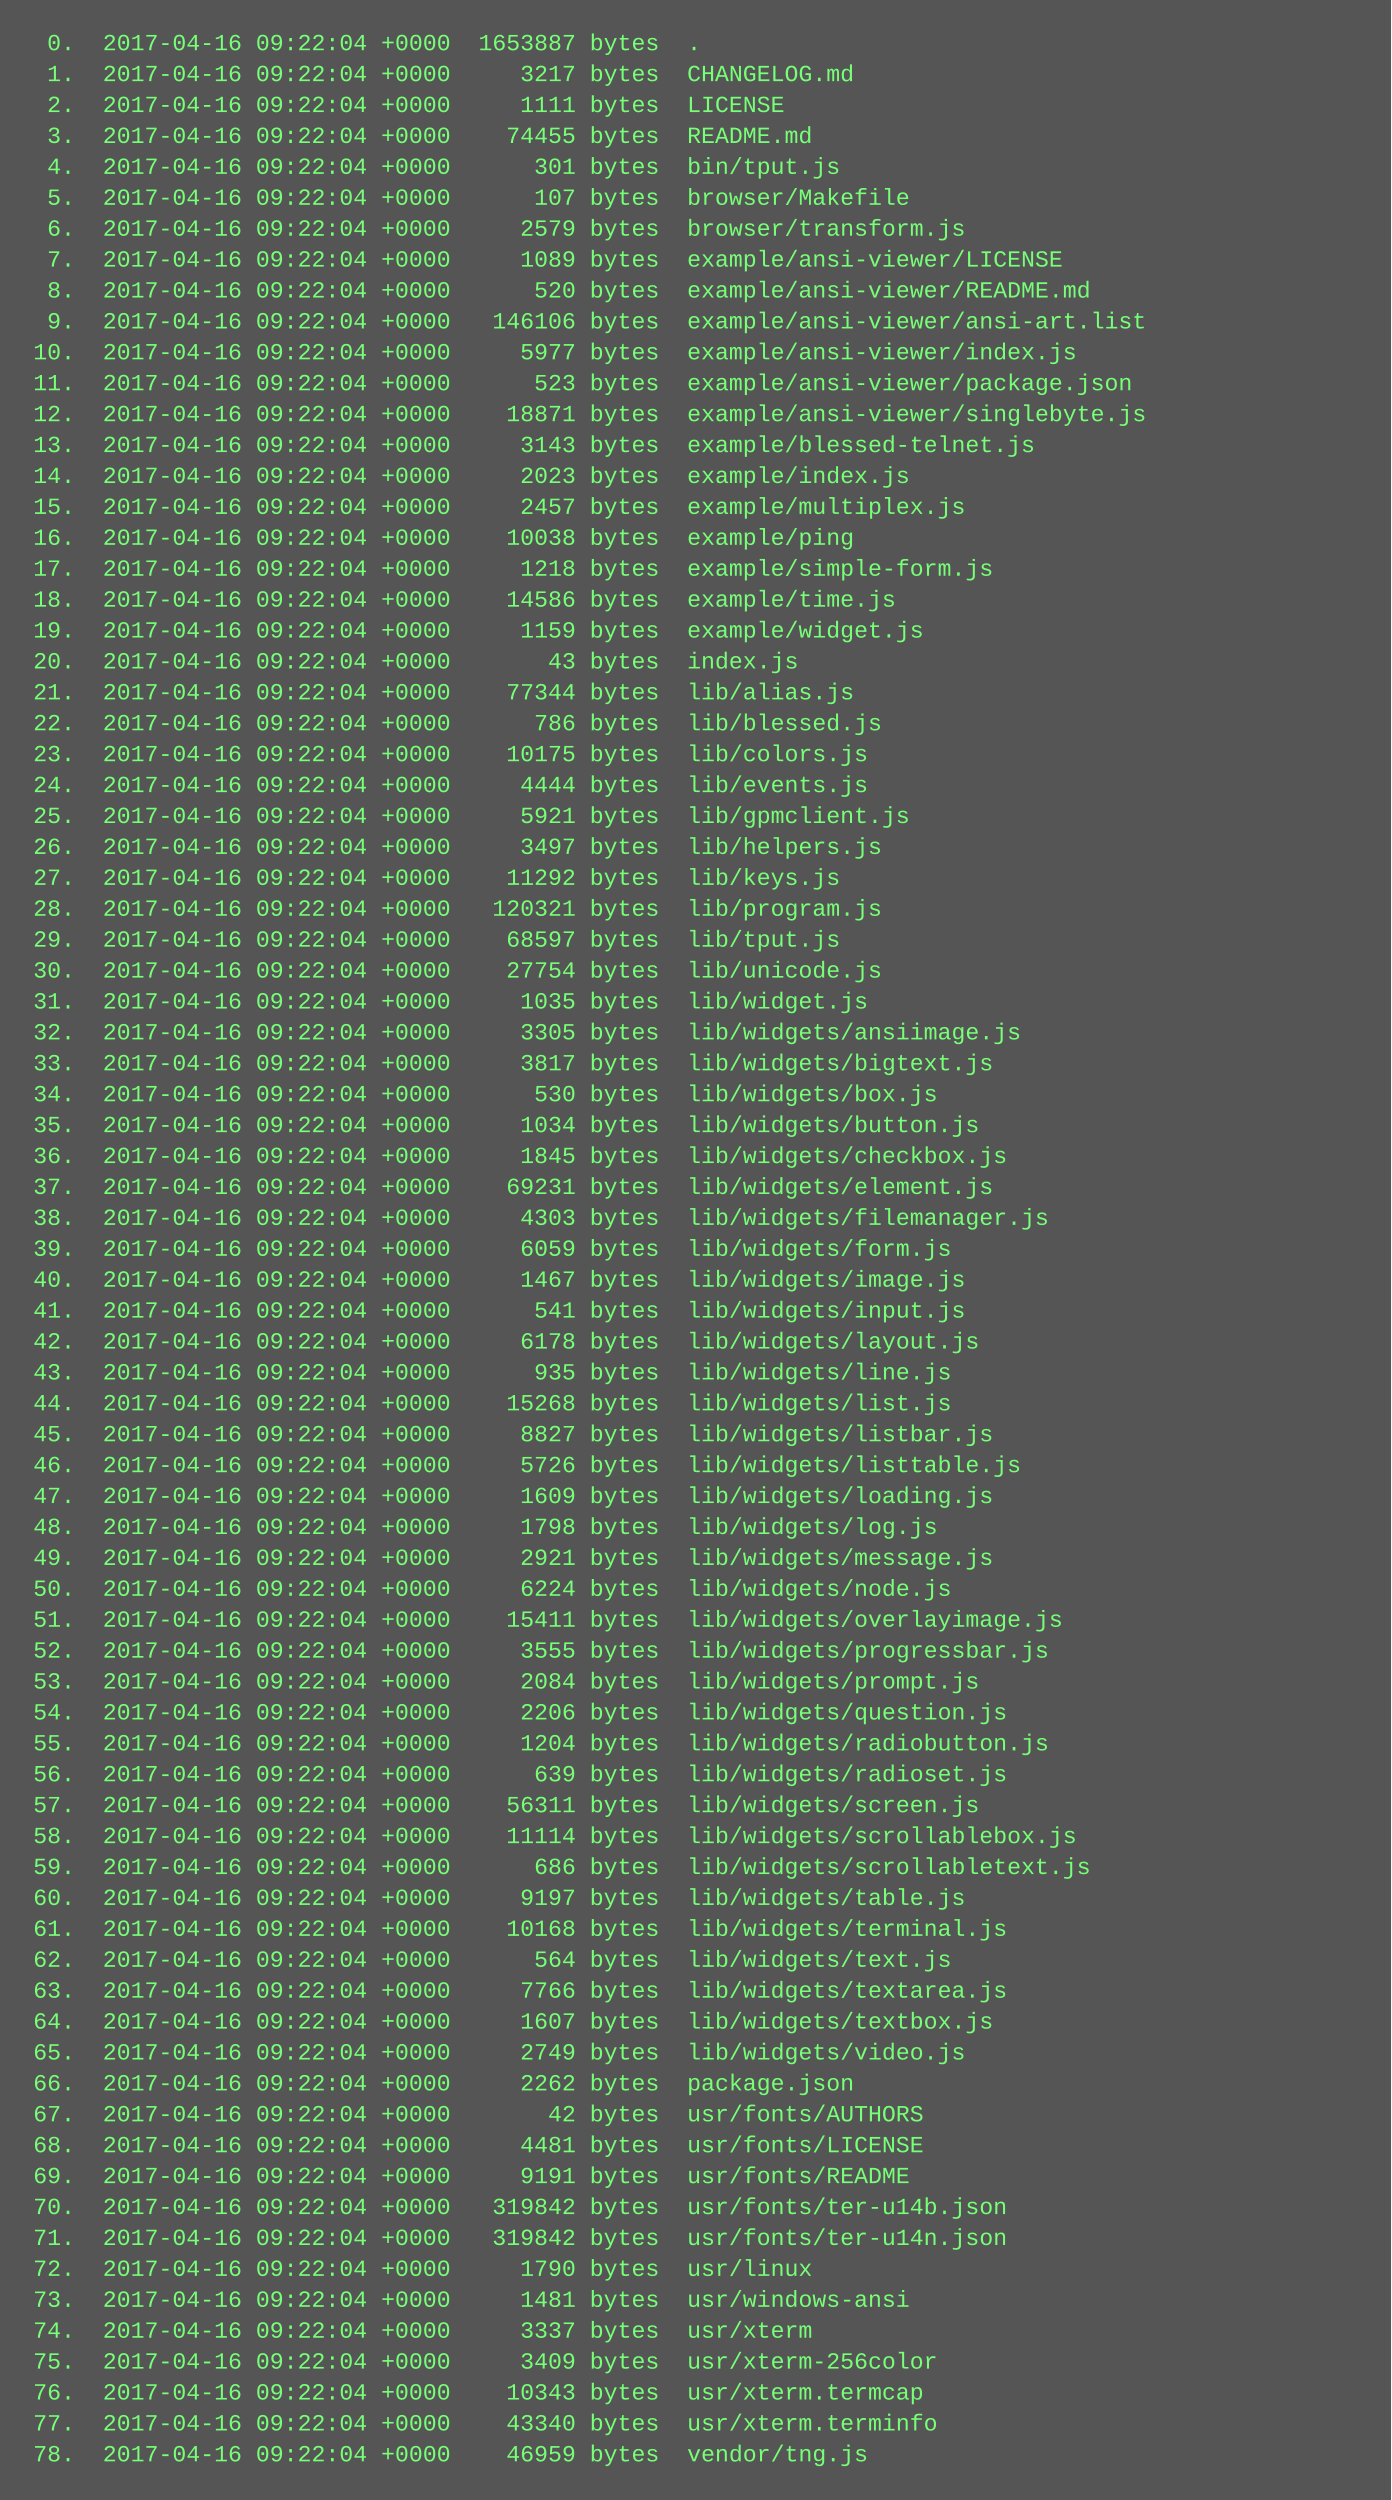
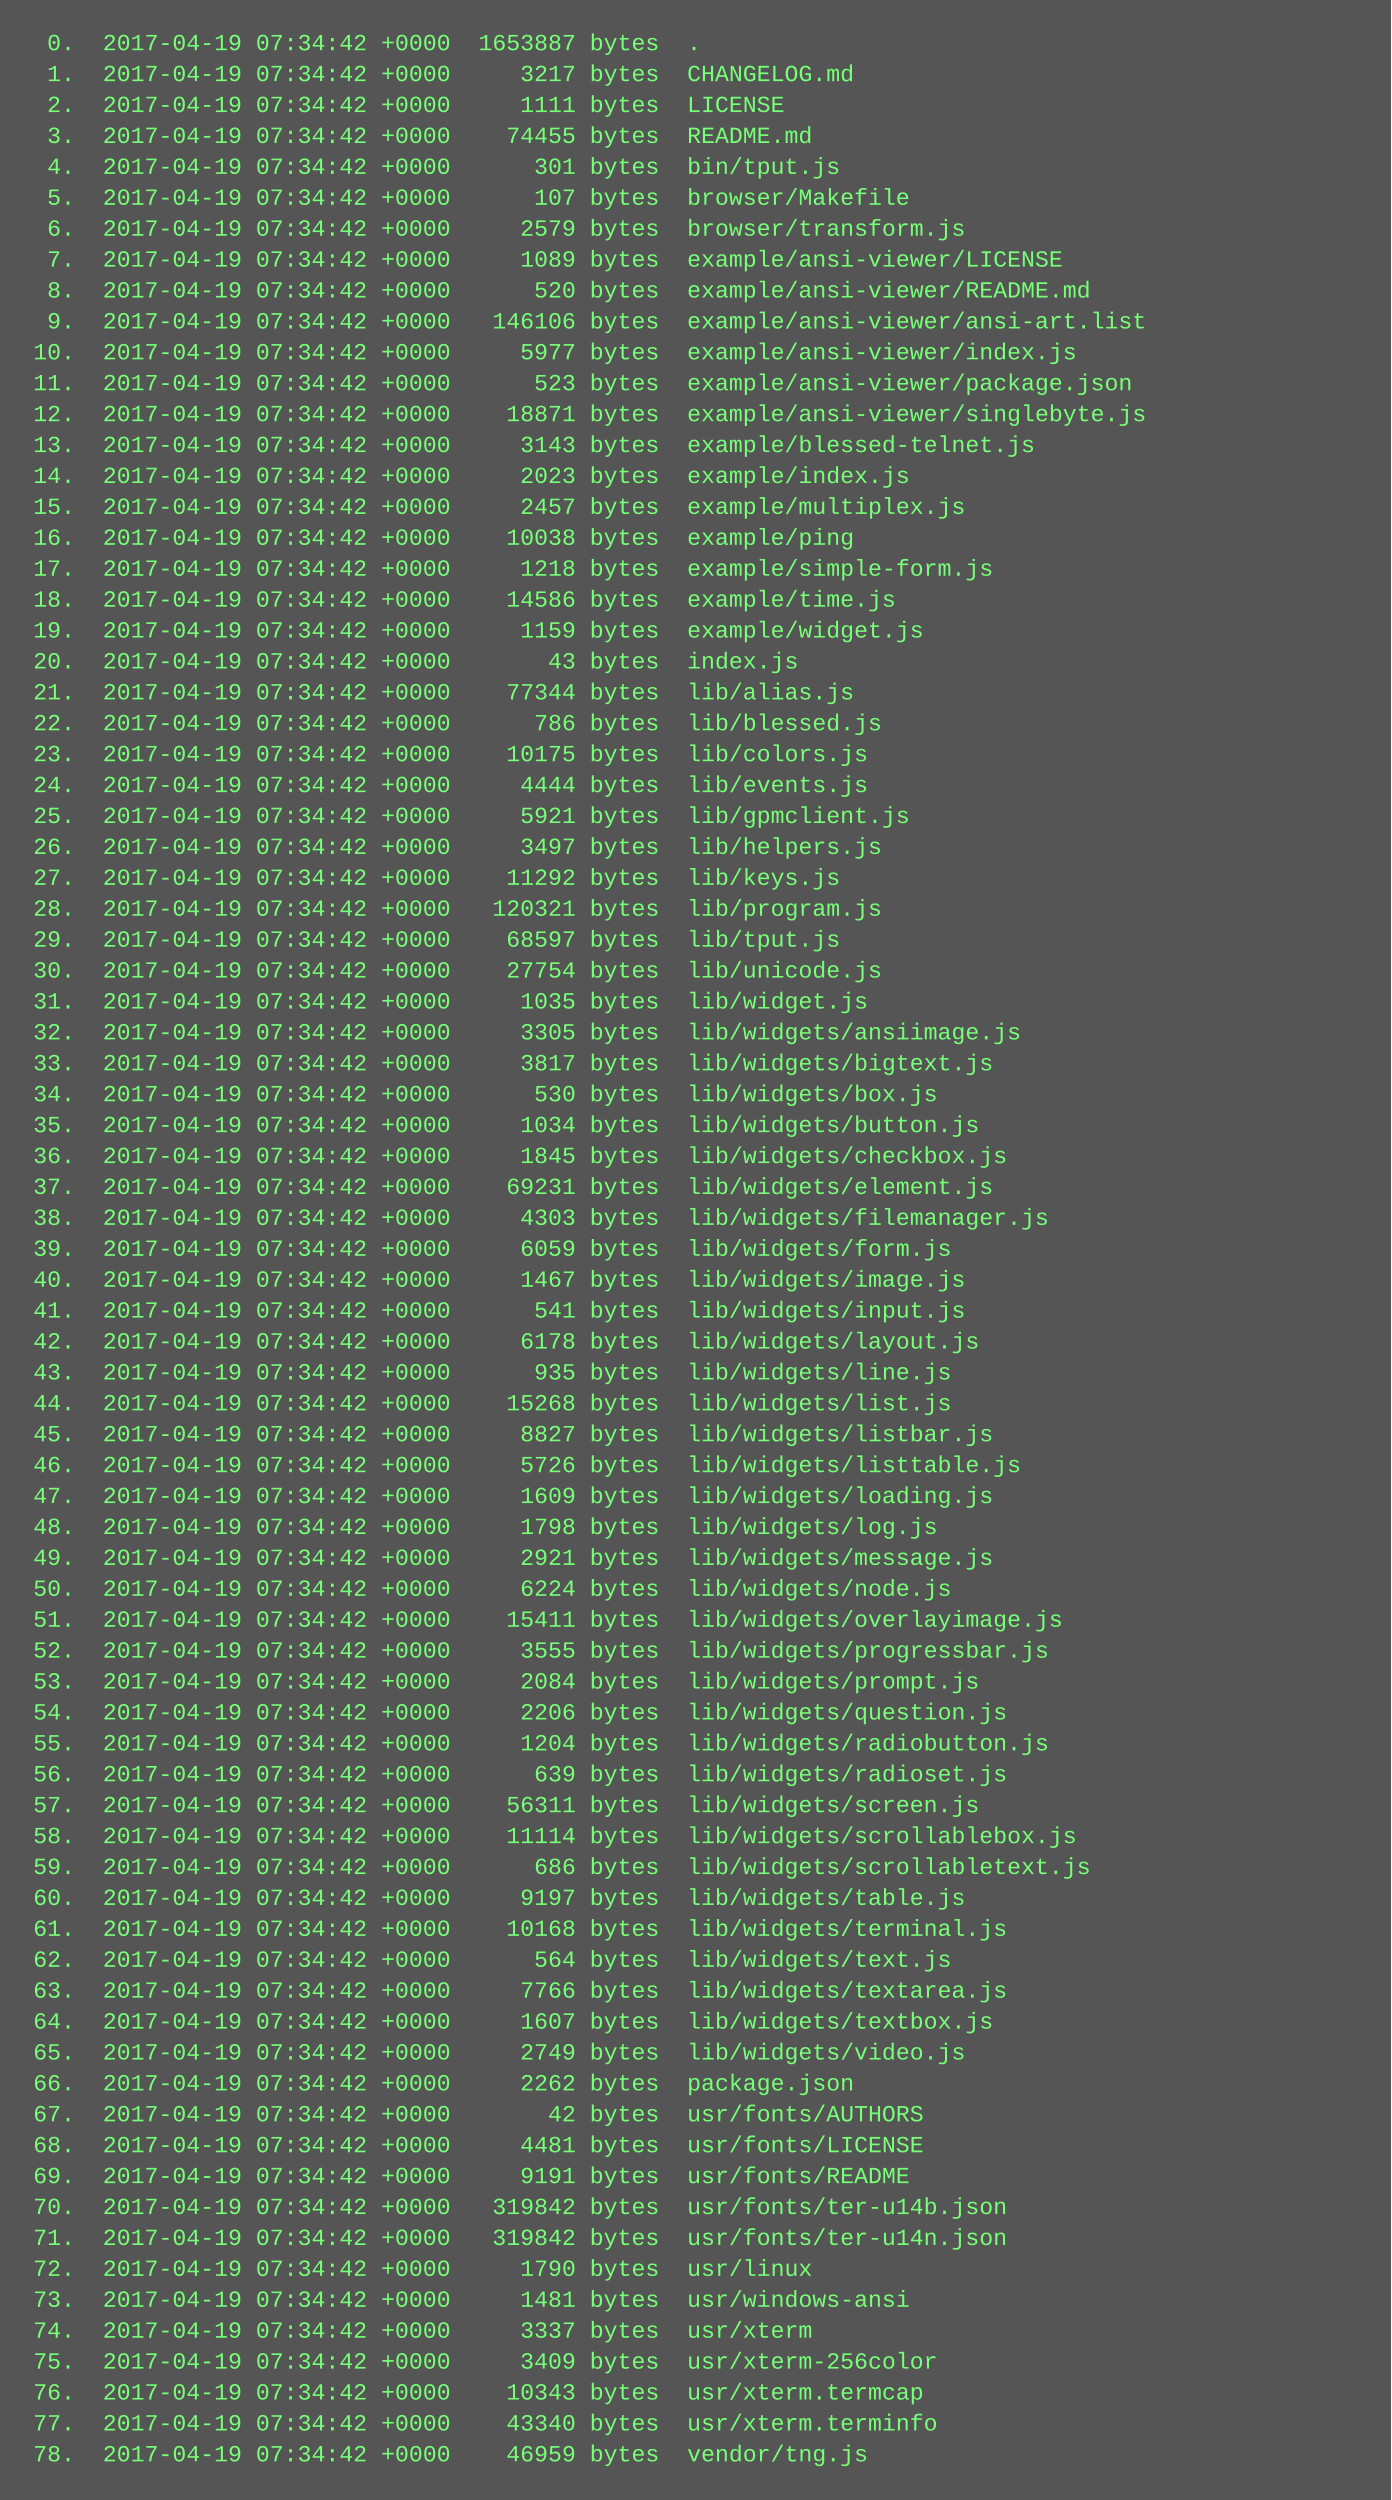
<svg xmlns="http://www.w3.org/2000/svg" height="1294" width="720">
  <rect height="1294" fill="#555" width="720" />
  <text fill="#7f7" font-family="Courier New" font-size="12" xml:space="preserve">
-     <tspan x="10" y="26">  0.  2017-04-16 09:22:04 +0000  1653887 bytes  .</tspan>
-     <tspan x="10" y="42">  1.  2017-04-16 09:22:04 +0000     3217 bytes  CHANGELOG.md</tspan>
-     <tspan x="10" y="58">  2.  2017-04-16 09:22:04 +0000     1111 bytes  LICENSE</tspan>
-     <tspan x="10" y="74">  3.  2017-04-16 09:22:04 +0000    74455 bytes  README.md</tspan>
-     <tspan x="10" y="90">  4.  2017-04-16 09:22:04 +0000      301 bytes  bin/tput.js</tspan>
-     <tspan x="10" y="106">  5.  2017-04-16 09:22:04 +0000      107 bytes  browser/Makefile</tspan>
-     <tspan x="10" y="122">  6.  2017-04-16 09:22:04 +0000     2579 bytes  browser/transform.js</tspan>
-     <tspan x="10" y="138">  7.  2017-04-16 09:22:04 +0000     1089 bytes  example/ansi-viewer/LICENSE</tspan>
-     <tspan x="10" y="154">  8.  2017-04-16 09:22:04 +0000      520 bytes  example/ansi-viewer/README.md</tspan>
-     <tspan x="10" y="170">  9.  2017-04-16 09:22:04 +0000   146106 bytes  example/ansi-viewer/ansi-art.list</tspan>
-     <tspan x="10" y="186"> 10.  2017-04-16 09:22:04 +0000     5977 bytes  example/ansi-viewer/index.js</tspan>
-     <tspan x="10" y="202"> 11.  2017-04-16 09:22:04 +0000      523 bytes  example/ansi-viewer/package.json</tspan>
-     <tspan x="10" y="218"> 12.  2017-04-16 09:22:04 +0000    18871 bytes  example/ansi-viewer/singlebyte.js</tspan>
-     <tspan x="10" y="234"> 13.  2017-04-16 09:22:04 +0000     3143 bytes  example/blessed-telnet.js</tspan>
-     <tspan x="10" y="250"> 14.  2017-04-16 09:22:04 +0000     2023 bytes  example/index.js</tspan>
-     <tspan x="10" y="266"> 15.  2017-04-16 09:22:04 +0000     2457 bytes  example/multiplex.js</tspan>
-     <tspan x="10" y="282"> 16.  2017-04-16 09:22:04 +0000    10038 bytes  example/ping</tspan>
-     <tspan x="10" y="298"> 17.  2017-04-16 09:22:04 +0000     1218 bytes  example/simple-form.js</tspan>
-     <tspan x="10" y="314"> 18.  2017-04-16 09:22:04 +0000    14586 bytes  example/time.js</tspan>
-     <tspan x="10" y="330"> 19.  2017-04-16 09:22:04 +0000     1159 bytes  example/widget.js</tspan>
-     <tspan x="10" y="346"> 20.  2017-04-16 09:22:04 +0000       43 bytes  index.js</tspan>
-     <tspan x="10" y="362"> 21.  2017-04-16 09:22:04 +0000    77344 bytes  lib/alias.js</tspan>
-     <tspan x="10" y="378"> 22.  2017-04-16 09:22:04 +0000      786 bytes  lib/blessed.js</tspan>
-     <tspan x="10" y="394"> 23.  2017-04-16 09:22:04 +0000    10175 bytes  lib/colors.js</tspan>
-     <tspan x="10" y="410"> 24.  2017-04-16 09:22:04 +0000     4444 bytes  lib/events.js</tspan>
-     <tspan x="10" y="426"> 25.  2017-04-16 09:22:04 +0000     5921 bytes  lib/gpmclient.js</tspan>
-     <tspan x="10" y="442"> 26.  2017-04-16 09:22:04 +0000     3497 bytes  lib/helpers.js</tspan>
-     <tspan x="10" y="458"> 27.  2017-04-16 09:22:04 +0000    11292 bytes  lib/keys.js</tspan>
-     <tspan x="10" y="474"> 28.  2017-04-16 09:22:04 +0000   120321 bytes  lib/program.js</tspan>
-     <tspan x="10" y="490"> 29.  2017-04-16 09:22:04 +0000    68597 bytes  lib/tput.js</tspan>
-     <tspan x="10" y="506"> 30.  2017-04-16 09:22:04 +0000    27754 bytes  lib/unicode.js</tspan>
-     <tspan x="10" y="522"> 31.  2017-04-16 09:22:04 +0000     1035 bytes  lib/widget.js</tspan>
-     <tspan x="10" y="538"> 32.  2017-04-16 09:22:04 +0000     3305 bytes  lib/widgets/ansiimage.js</tspan>
-     <tspan x="10" y="554"> 33.  2017-04-16 09:22:04 +0000     3817 bytes  lib/widgets/bigtext.js</tspan>
-     <tspan x="10" y="570"> 34.  2017-04-16 09:22:04 +0000      530 bytes  lib/widgets/box.js</tspan>
-     <tspan x="10" y="586"> 35.  2017-04-16 09:22:04 +0000     1034 bytes  lib/widgets/button.js</tspan>
-     <tspan x="10" y="602"> 36.  2017-04-16 09:22:04 +0000     1845 bytes  lib/widgets/checkbox.js</tspan>
-     <tspan x="10" y="618"> 37.  2017-04-16 09:22:04 +0000    69231 bytes  lib/widgets/element.js</tspan>
-     <tspan x="10" y="634"> 38.  2017-04-16 09:22:04 +0000     4303 bytes  lib/widgets/filemanager.js</tspan>
-     <tspan x="10" y="650"> 39.  2017-04-16 09:22:04 +0000     6059 bytes  lib/widgets/form.js</tspan>
-     <tspan x="10" y="666"> 40.  2017-04-16 09:22:04 +0000     1467 bytes  lib/widgets/image.js</tspan>
-     <tspan x="10" y="682"> 41.  2017-04-16 09:22:04 +0000      541 bytes  lib/widgets/input.js</tspan>
-     <tspan x="10" y="698"> 42.  2017-04-16 09:22:04 +0000     6178 bytes  lib/widgets/layout.js</tspan>
-     <tspan x="10" y="714"> 43.  2017-04-16 09:22:04 +0000      935 bytes  lib/widgets/line.js</tspan>
-     <tspan x="10" y="730"> 44.  2017-04-16 09:22:04 +0000    15268 bytes  lib/widgets/list.js</tspan>
-     <tspan x="10" y="746"> 45.  2017-04-16 09:22:04 +0000     8827 bytes  lib/widgets/listbar.js</tspan>
-     <tspan x="10" y="762"> 46.  2017-04-16 09:22:04 +0000     5726 bytes  lib/widgets/listtable.js</tspan>
-     <tspan x="10" y="778"> 47.  2017-04-16 09:22:04 +0000     1609 bytes  lib/widgets/loading.js</tspan>
-     <tspan x="10" y="794"> 48.  2017-04-16 09:22:04 +0000     1798 bytes  lib/widgets/log.js</tspan>
-     <tspan x="10" y="810"> 49.  2017-04-16 09:22:04 +0000     2921 bytes  lib/widgets/message.js</tspan>
-     <tspan x="10" y="826"> 50.  2017-04-16 09:22:04 +0000     6224 bytes  lib/widgets/node.js</tspan>
-     <tspan x="10" y="842"> 51.  2017-04-16 09:22:04 +0000    15411 bytes  lib/widgets/overlayimage.js</tspan>
-     <tspan x="10" y="858"> 52.  2017-04-16 09:22:04 +0000     3555 bytes  lib/widgets/progressbar.js</tspan>
-     <tspan x="10" y="874"> 53.  2017-04-16 09:22:04 +0000     2084 bytes  lib/widgets/prompt.js</tspan>
-     <tspan x="10" y="890"> 54.  2017-04-16 09:22:04 +0000     2206 bytes  lib/widgets/question.js</tspan>
-     <tspan x="10" y="906"> 55.  2017-04-16 09:22:04 +0000     1204 bytes  lib/widgets/radiobutton.js</tspan>
-     <tspan x="10" y="922"> 56.  2017-04-16 09:22:04 +0000      639 bytes  lib/widgets/radioset.js</tspan>
-     <tspan x="10" y="938"> 57.  2017-04-16 09:22:04 +0000    56311 bytes  lib/widgets/screen.js</tspan>
-     <tspan x="10" y="954"> 58.  2017-04-16 09:22:04 +0000    11114 bytes  lib/widgets/scrollablebox.js</tspan>
-     <tspan x="10" y="970"> 59.  2017-04-16 09:22:04 +0000      686 bytes  lib/widgets/scrollabletext.js</tspan>
-     <tspan x="10" y="986"> 60.  2017-04-16 09:22:04 +0000     9197 bytes  lib/widgets/table.js</tspan>
-     <tspan x="10" y="1002"> 61.  2017-04-16 09:22:04 +0000    10168 bytes  lib/widgets/terminal.js</tspan>
-     <tspan x="10" y="1018"> 62.  2017-04-16 09:22:04 +0000      564 bytes  lib/widgets/text.js</tspan>
-     <tspan x="10" y="1034"> 63.  2017-04-16 09:22:04 +0000     7766 bytes  lib/widgets/textarea.js</tspan>
-     <tspan x="10" y="1050"> 64.  2017-04-16 09:22:04 +0000     1607 bytes  lib/widgets/textbox.js</tspan>
-     <tspan x="10" y="1066"> 65.  2017-04-16 09:22:04 +0000     2749 bytes  lib/widgets/video.js</tspan>
-     <tspan x="10" y="1082"> 66.  2017-04-16 09:22:04 +0000     2262 bytes  package.json</tspan>
-     <tspan x="10" y="1098"> 67.  2017-04-16 09:22:04 +0000       42 bytes  usr/fonts/AUTHORS</tspan>
-     <tspan x="10" y="1114"> 68.  2017-04-16 09:22:04 +0000     4481 bytes  usr/fonts/LICENSE</tspan>
-     <tspan x="10" y="1130"> 69.  2017-04-16 09:22:04 +0000     9191 bytes  usr/fonts/README</tspan>
-     <tspan x="10" y="1146"> 70.  2017-04-16 09:22:04 +0000   319842 bytes  usr/fonts/ter-u14b.json</tspan>
-     <tspan x="10" y="1162"> 71.  2017-04-16 09:22:04 +0000   319842 bytes  usr/fonts/ter-u14n.json</tspan>
-     <tspan x="10" y="1178"> 72.  2017-04-16 09:22:04 +0000     1790 bytes  usr/linux</tspan>
-     <tspan x="10" y="1194"> 73.  2017-04-16 09:22:04 +0000     1481 bytes  usr/windows-ansi</tspan>
-     <tspan x="10" y="1210"> 74.  2017-04-16 09:22:04 +0000     3337 bytes  usr/xterm</tspan>
-     <tspan x="10" y="1226"> 75.  2017-04-16 09:22:04 +0000     3409 bytes  usr/xterm-256color</tspan>
-     <tspan x="10" y="1242"> 76.  2017-04-16 09:22:04 +0000    10343 bytes  usr/xterm.termcap</tspan>
-     <tspan x="10" y="1258"> 77.  2017-04-16 09:22:04 +0000    43340 bytes  usr/xterm.terminfo</tspan>
-     <tspan x="10" y="1274"> 78.  2017-04-16 09:22:04 +0000    46959 bytes  vendor/tng.js</tspan>
+     <tspan x="10" y="26">  0.  2017-04-19 07:34:42 +0000  1653887 bytes  .</tspan>
+     <tspan x="10" y="42">  1.  2017-04-19 07:34:42 +0000     3217 bytes  CHANGELOG.md</tspan>
+     <tspan x="10" y="58">  2.  2017-04-19 07:34:42 +0000     1111 bytes  LICENSE</tspan>
+     <tspan x="10" y="74">  3.  2017-04-19 07:34:42 +0000    74455 bytes  README.md</tspan>
+     <tspan x="10" y="90">  4.  2017-04-19 07:34:42 +0000      301 bytes  bin/tput.js</tspan>
+     <tspan x="10" y="106">  5.  2017-04-19 07:34:42 +0000      107 bytes  browser/Makefile</tspan>
+     <tspan x="10" y="122">  6.  2017-04-19 07:34:42 +0000     2579 bytes  browser/transform.js</tspan>
+     <tspan x="10" y="138">  7.  2017-04-19 07:34:42 +0000     1089 bytes  example/ansi-viewer/LICENSE</tspan>
+     <tspan x="10" y="154">  8.  2017-04-19 07:34:42 +0000      520 bytes  example/ansi-viewer/README.md</tspan>
+     <tspan x="10" y="170">  9.  2017-04-19 07:34:42 +0000   146106 bytes  example/ansi-viewer/ansi-art.list</tspan>
+     <tspan x="10" y="186"> 10.  2017-04-19 07:34:42 +0000     5977 bytes  example/ansi-viewer/index.js</tspan>
+     <tspan x="10" y="202"> 11.  2017-04-19 07:34:42 +0000      523 bytes  example/ansi-viewer/package.json</tspan>
+     <tspan x="10" y="218"> 12.  2017-04-19 07:34:42 +0000    18871 bytes  example/ansi-viewer/singlebyte.js</tspan>
+     <tspan x="10" y="234"> 13.  2017-04-19 07:34:42 +0000     3143 bytes  example/blessed-telnet.js</tspan>
+     <tspan x="10" y="250"> 14.  2017-04-19 07:34:42 +0000     2023 bytes  example/index.js</tspan>
+     <tspan x="10" y="266"> 15.  2017-04-19 07:34:42 +0000     2457 bytes  example/multiplex.js</tspan>
+     <tspan x="10" y="282"> 16.  2017-04-19 07:34:42 +0000    10038 bytes  example/ping</tspan>
+     <tspan x="10" y="298"> 17.  2017-04-19 07:34:42 +0000     1218 bytes  example/simple-form.js</tspan>
+     <tspan x="10" y="314"> 18.  2017-04-19 07:34:42 +0000    14586 bytes  example/time.js</tspan>
+     <tspan x="10" y="330"> 19.  2017-04-19 07:34:42 +0000     1159 bytes  example/widget.js</tspan>
+     <tspan x="10" y="346"> 20.  2017-04-19 07:34:42 +0000       43 bytes  index.js</tspan>
+     <tspan x="10" y="362"> 21.  2017-04-19 07:34:42 +0000    77344 bytes  lib/alias.js</tspan>
+     <tspan x="10" y="378"> 22.  2017-04-19 07:34:42 +0000      786 bytes  lib/blessed.js</tspan>
+     <tspan x="10" y="394"> 23.  2017-04-19 07:34:42 +0000    10175 bytes  lib/colors.js</tspan>
+     <tspan x="10" y="410"> 24.  2017-04-19 07:34:42 +0000     4444 bytes  lib/events.js</tspan>
+     <tspan x="10" y="426"> 25.  2017-04-19 07:34:42 +0000     5921 bytes  lib/gpmclient.js</tspan>
+     <tspan x="10" y="442"> 26.  2017-04-19 07:34:42 +0000     3497 bytes  lib/helpers.js</tspan>
+     <tspan x="10" y="458"> 27.  2017-04-19 07:34:42 +0000    11292 bytes  lib/keys.js</tspan>
+     <tspan x="10" y="474"> 28.  2017-04-19 07:34:42 +0000   120321 bytes  lib/program.js</tspan>
+     <tspan x="10" y="490"> 29.  2017-04-19 07:34:42 +0000    68597 bytes  lib/tput.js</tspan>
+     <tspan x="10" y="506"> 30.  2017-04-19 07:34:42 +0000    27754 bytes  lib/unicode.js</tspan>
+     <tspan x="10" y="522"> 31.  2017-04-19 07:34:42 +0000     1035 bytes  lib/widget.js</tspan>
+     <tspan x="10" y="538"> 32.  2017-04-19 07:34:42 +0000     3305 bytes  lib/widgets/ansiimage.js</tspan>
+     <tspan x="10" y="554"> 33.  2017-04-19 07:34:42 +0000     3817 bytes  lib/widgets/bigtext.js</tspan>
+     <tspan x="10" y="570"> 34.  2017-04-19 07:34:42 +0000      530 bytes  lib/widgets/box.js</tspan>
+     <tspan x="10" y="586"> 35.  2017-04-19 07:34:42 +0000     1034 bytes  lib/widgets/button.js</tspan>
+     <tspan x="10" y="602"> 36.  2017-04-19 07:34:42 +0000     1845 bytes  lib/widgets/checkbox.js</tspan>
+     <tspan x="10" y="618"> 37.  2017-04-19 07:34:42 +0000    69231 bytes  lib/widgets/element.js</tspan>
+     <tspan x="10" y="634"> 38.  2017-04-19 07:34:42 +0000     4303 bytes  lib/widgets/filemanager.js</tspan>
+     <tspan x="10" y="650"> 39.  2017-04-19 07:34:42 +0000     6059 bytes  lib/widgets/form.js</tspan>
+     <tspan x="10" y="666"> 40.  2017-04-19 07:34:42 +0000     1467 bytes  lib/widgets/image.js</tspan>
+     <tspan x="10" y="682"> 41.  2017-04-19 07:34:42 +0000      541 bytes  lib/widgets/input.js</tspan>
+     <tspan x="10" y="698"> 42.  2017-04-19 07:34:42 +0000     6178 bytes  lib/widgets/layout.js</tspan>
+     <tspan x="10" y="714"> 43.  2017-04-19 07:34:42 +0000      935 bytes  lib/widgets/line.js</tspan>
+     <tspan x="10" y="730"> 44.  2017-04-19 07:34:42 +0000    15268 bytes  lib/widgets/list.js</tspan>
+     <tspan x="10" y="746"> 45.  2017-04-19 07:34:42 +0000     8827 bytes  lib/widgets/listbar.js</tspan>
+     <tspan x="10" y="762"> 46.  2017-04-19 07:34:42 +0000     5726 bytes  lib/widgets/listtable.js</tspan>
+     <tspan x="10" y="778"> 47.  2017-04-19 07:34:42 +0000     1609 bytes  lib/widgets/loading.js</tspan>
+     <tspan x="10" y="794"> 48.  2017-04-19 07:34:42 +0000     1798 bytes  lib/widgets/log.js</tspan>
+     <tspan x="10" y="810"> 49.  2017-04-19 07:34:42 +0000     2921 bytes  lib/widgets/message.js</tspan>
+     <tspan x="10" y="826"> 50.  2017-04-19 07:34:42 +0000     6224 bytes  lib/widgets/node.js</tspan>
+     <tspan x="10" y="842"> 51.  2017-04-19 07:34:42 +0000    15411 bytes  lib/widgets/overlayimage.js</tspan>
+     <tspan x="10" y="858"> 52.  2017-04-19 07:34:42 +0000     3555 bytes  lib/widgets/progressbar.js</tspan>
+     <tspan x="10" y="874"> 53.  2017-04-19 07:34:42 +0000     2084 bytes  lib/widgets/prompt.js</tspan>
+     <tspan x="10" y="890"> 54.  2017-04-19 07:34:42 +0000     2206 bytes  lib/widgets/question.js</tspan>
+     <tspan x="10" y="906"> 55.  2017-04-19 07:34:42 +0000     1204 bytes  lib/widgets/radiobutton.js</tspan>
+     <tspan x="10" y="922"> 56.  2017-04-19 07:34:42 +0000      639 bytes  lib/widgets/radioset.js</tspan>
+     <tspan x="10" y="938"> 57.  2017-04-19 07:34:42 +0000    56311 bytes  lib/widgets/screen.js</tspan>
+     <tspan x="10" y="954"> 58.  2017-04-19 07:34:42 +0000    11114 bytes  lib/widgets/scrollablebox.js</tspan>
+     <tspan x="10" y="970"> 59.  2017-04-19 07:34:42 +0000      686 bytes  lib/widgets/scrollabletext.js</tspan>
+     <tspan x="10" y="986"> 60.  2017-04-19 07:34:42 +0000     9197 bytes  lib/widgets/table.js</tspan>
+     <tspan x="10" y="1002"> 61.  2017-04-19 07:34:42 +0000    10168 bytes  lib/widgets/terminal.js</tspan>
+     <tspan x="10" y="1018"> 62.  2017-04-19 07:34:42 +0000      564 bytes  lib/widgets/text.js</tspan>
+     <tspan x="10" y="1034"> 63.  2017-04-19 07:34:42 +0000     7766 bytes  lib/widgets/textarea.js</tspan>
+     <tspan x="10" y="1050"> 64.  2017-04-19 07:34:42 +0000     1607 bytes  lib/widgets/textbox.js</tspan>
+     <tspan x="10" y="1066"> 65.  2017-04-19 07:34:42 +0000     2749 bytes  lib/widgets/video.js</tspan>
+     <tspan x="10" y="1082"> 66.  2017-04-19 07:34:42 +0000     2262 bytes  package.json</tspan>
+     <tspan x="10" y="1098"> 67.  2017-04-19 07:34:42 +0000       42 bytes  usr/fonts/AUTHORS</tspan>
+     <tspan x="10" y="1114"> 68.  2017-04-19 07:34:42 +0000     4481 bytes  usr/fonts/LICENSE</tspan>
+     <tspan x="10" y="1130"> 69.  2017-04-19 07:34:42 +0000     9191 bytes  usr/fonts/README</tspan>
+     <tspan x="10" y="1146"> 70.  2017-04-19 07:34:42 +0000   319842 bytes  usr/fonts/ter-u14b.json</tspan>
+     <tspan x="10" y="1162"> 71.  2017-04-19 07:34:42 +0000   319842 bytes  usr/fonts/ter-u14n.json</tspan>
+     <tspan x="10" y="1178"> 72.  2017-04-19 07:34:42 +0000     1790 bytes  usr/linux</tspan>
+     <tspan x="10" y="1194"> 73.  2017-04-19 07:34:42 +0000     1481 bytes  usr/windows-ansi</tspan>
+     <tspan x="10" y="1210"> 74.  2017-04-19 07:34:42 +0000     3337 bytes  usr/xterm</tspan>
+     <tspan x="10" y="1226"> 75.  2017-04-19 07:34:42 +0000     3409 bytes  usr/xterm-256color</tspan>
+     <tspan x="10" y="1242"> 76.  2017-04-19 07:34:42 +0000    10343 bytes  usr/xterm.termcap</tspan>
+     <tspan x="10" y="1258"> 77.  2017-04-19 07:34:42 +0000    43340 bytes  usr/xterm.terminfo</tspan>
+     <tspan x="10" y="1274"> 78.  2017-04-19 07:34:42 +0000    46959 bytes  vendor/tng.js</tspan>
  </text>
</svg>
